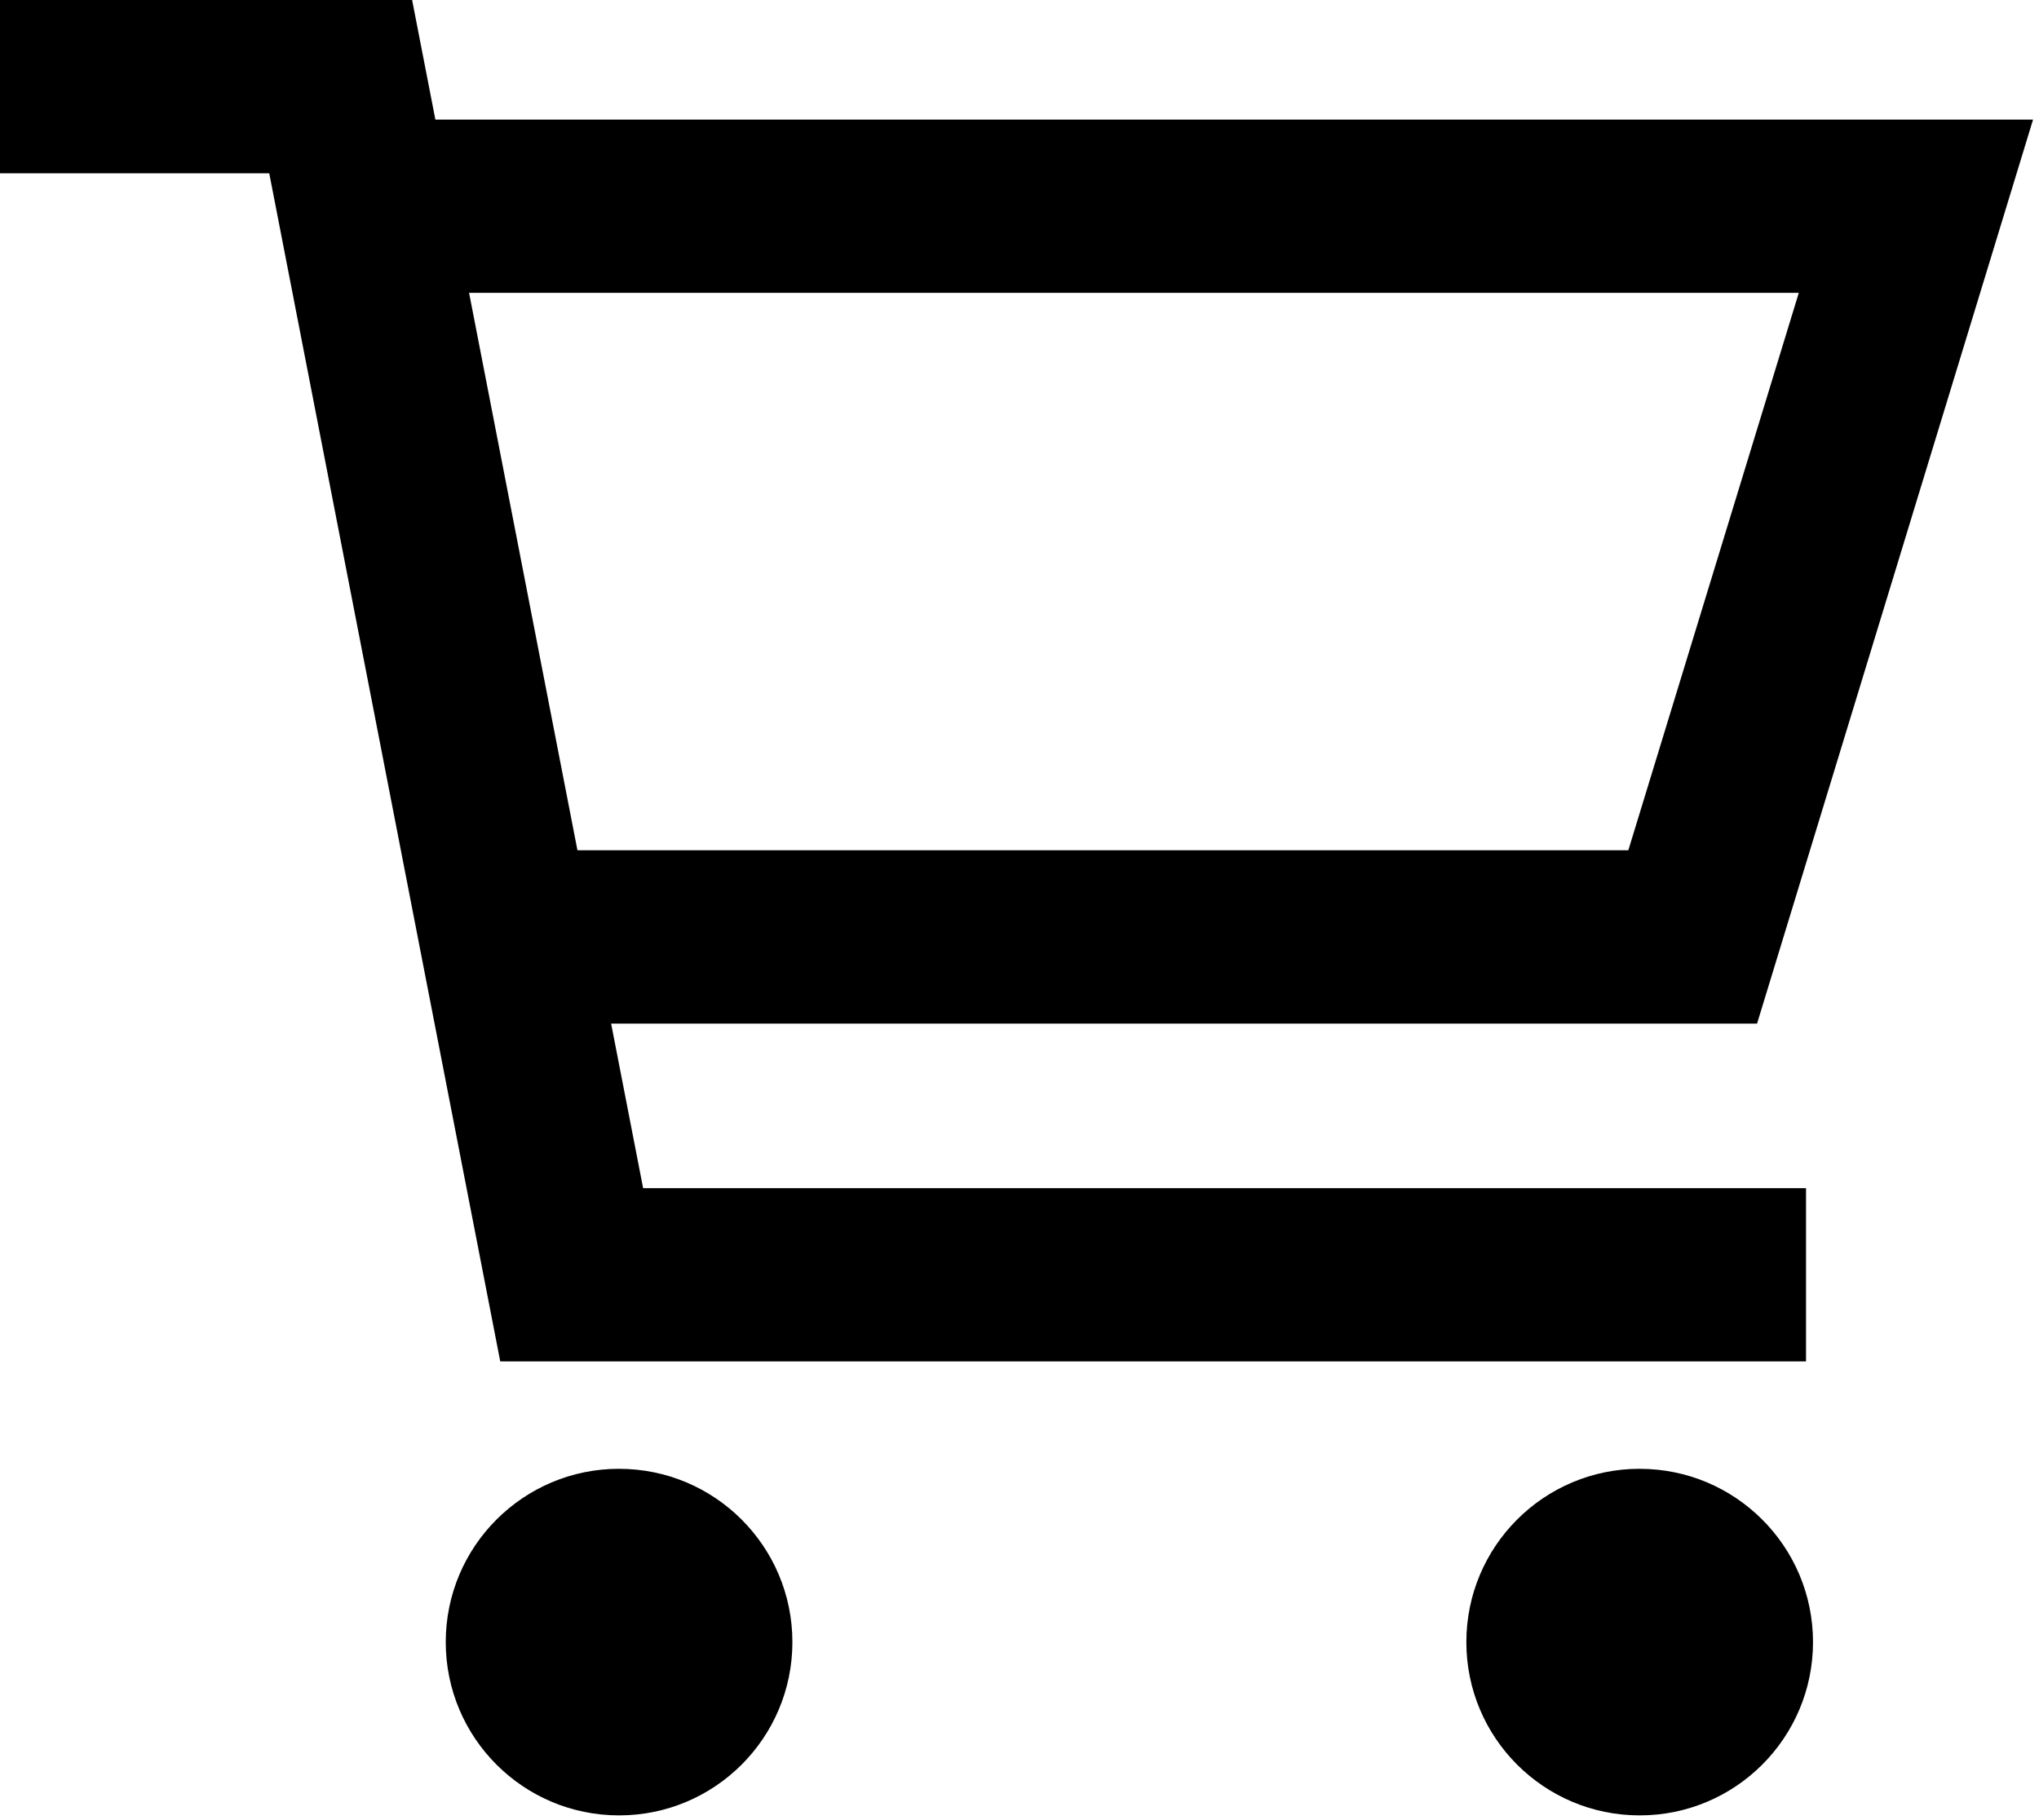
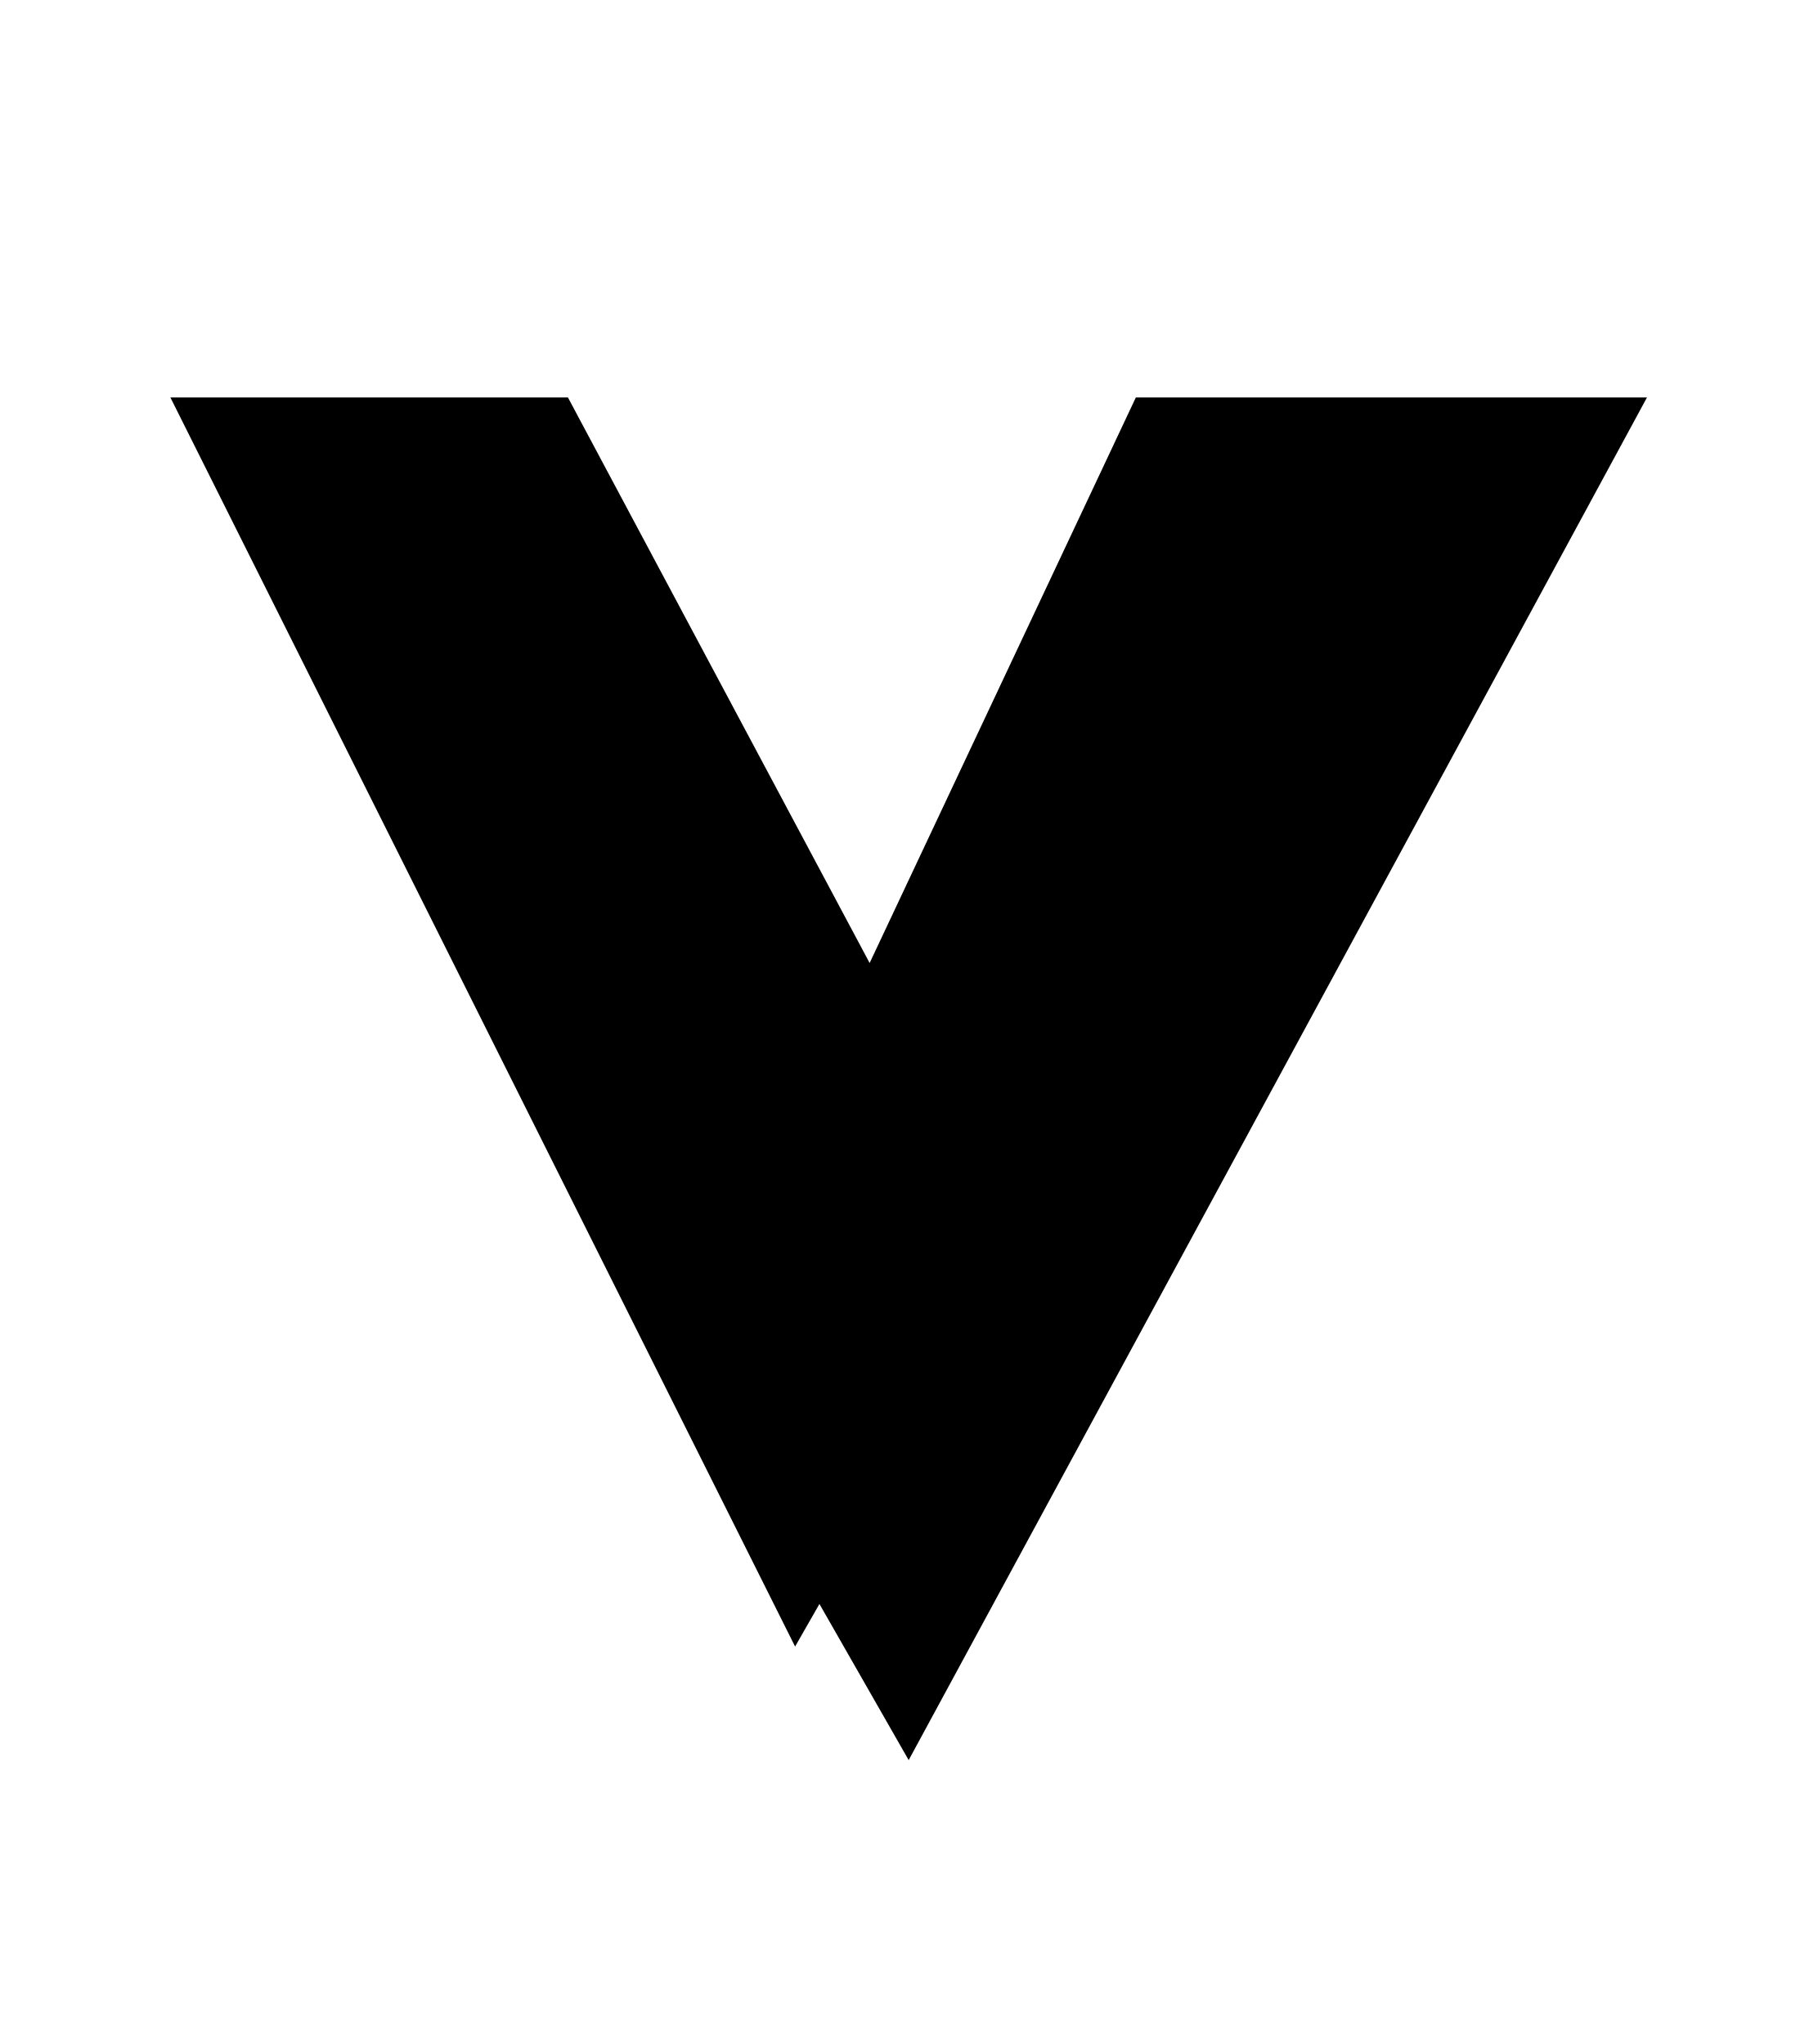
- <svg xmlns="http://www.w3.org/2000/svg" width="100%" height="100%" viewBox="0 0 76.465 68.262">
-   <path d="M151.909 72.923v6.5h10.097l8.663 44.567h48.968v-6.5h-43.61l-1.2-6.172h42.974l10.35-33.91h-59.915l-.872-4.485H151.91zm17.59 10.984h49.867l-6.393 20.91h-39.409l-4.064-20.91zm5.626 44.11a6.5 6.5 0 0 0-6.5 6.5 6.5 6.5 0 0 0 6.5 6.501 6.5 6.5 0 0 0 6.5-6.5 6.5 6.5 0 0 0-6.5-6.5zm38.274 0a6.5 6.5 0 0 0-6.5 6.5 6.5 6.5 0 0 0 6.5 6.501 6.5 6.5 0 0 0 6.5-6.5 6.5 6.5 0 0 0-6.5-6.5z" style="fill:currentColor;stroke-width:.265" transform="translate(-151.909 -72.923)" />
+ <svg xmlns="http://www.w3.org/2000/svg" viewBox="0 0 32 36">
+   <path fill="currentColor" d="M3 7h7l8 15-4 7zM20 7h9L16 31l-4-7z" />
</svg>
